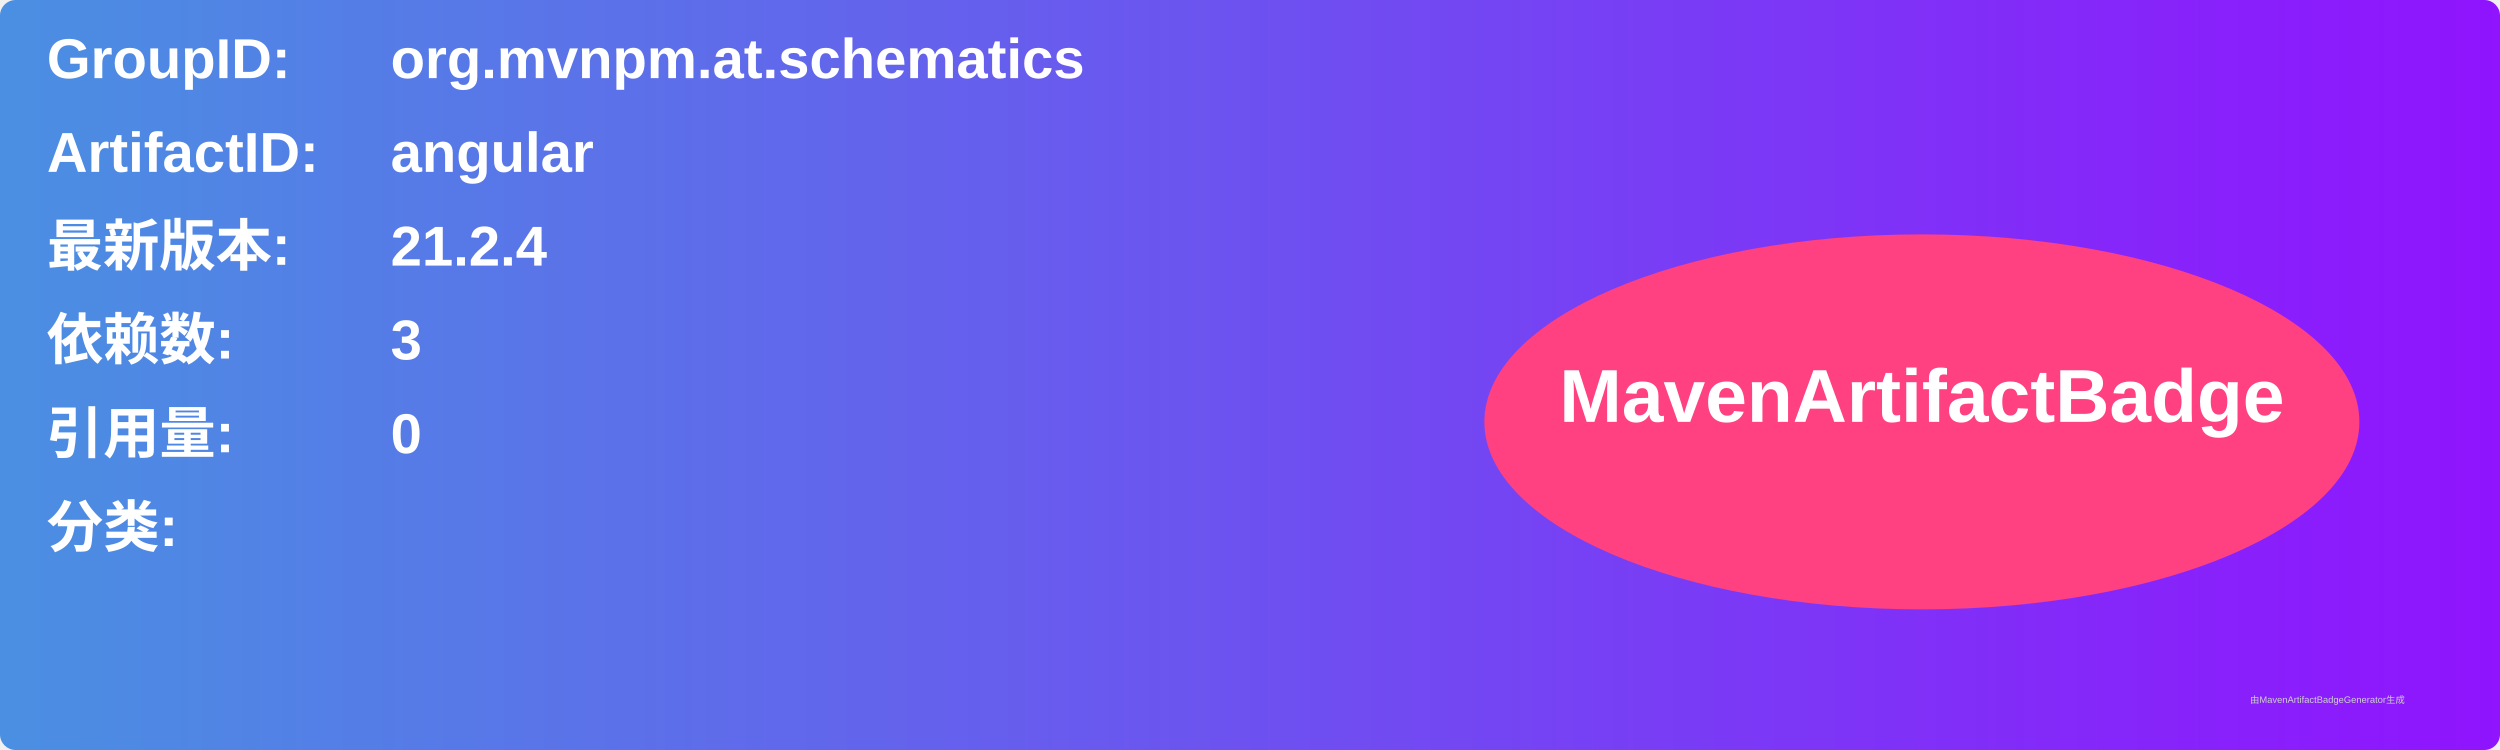
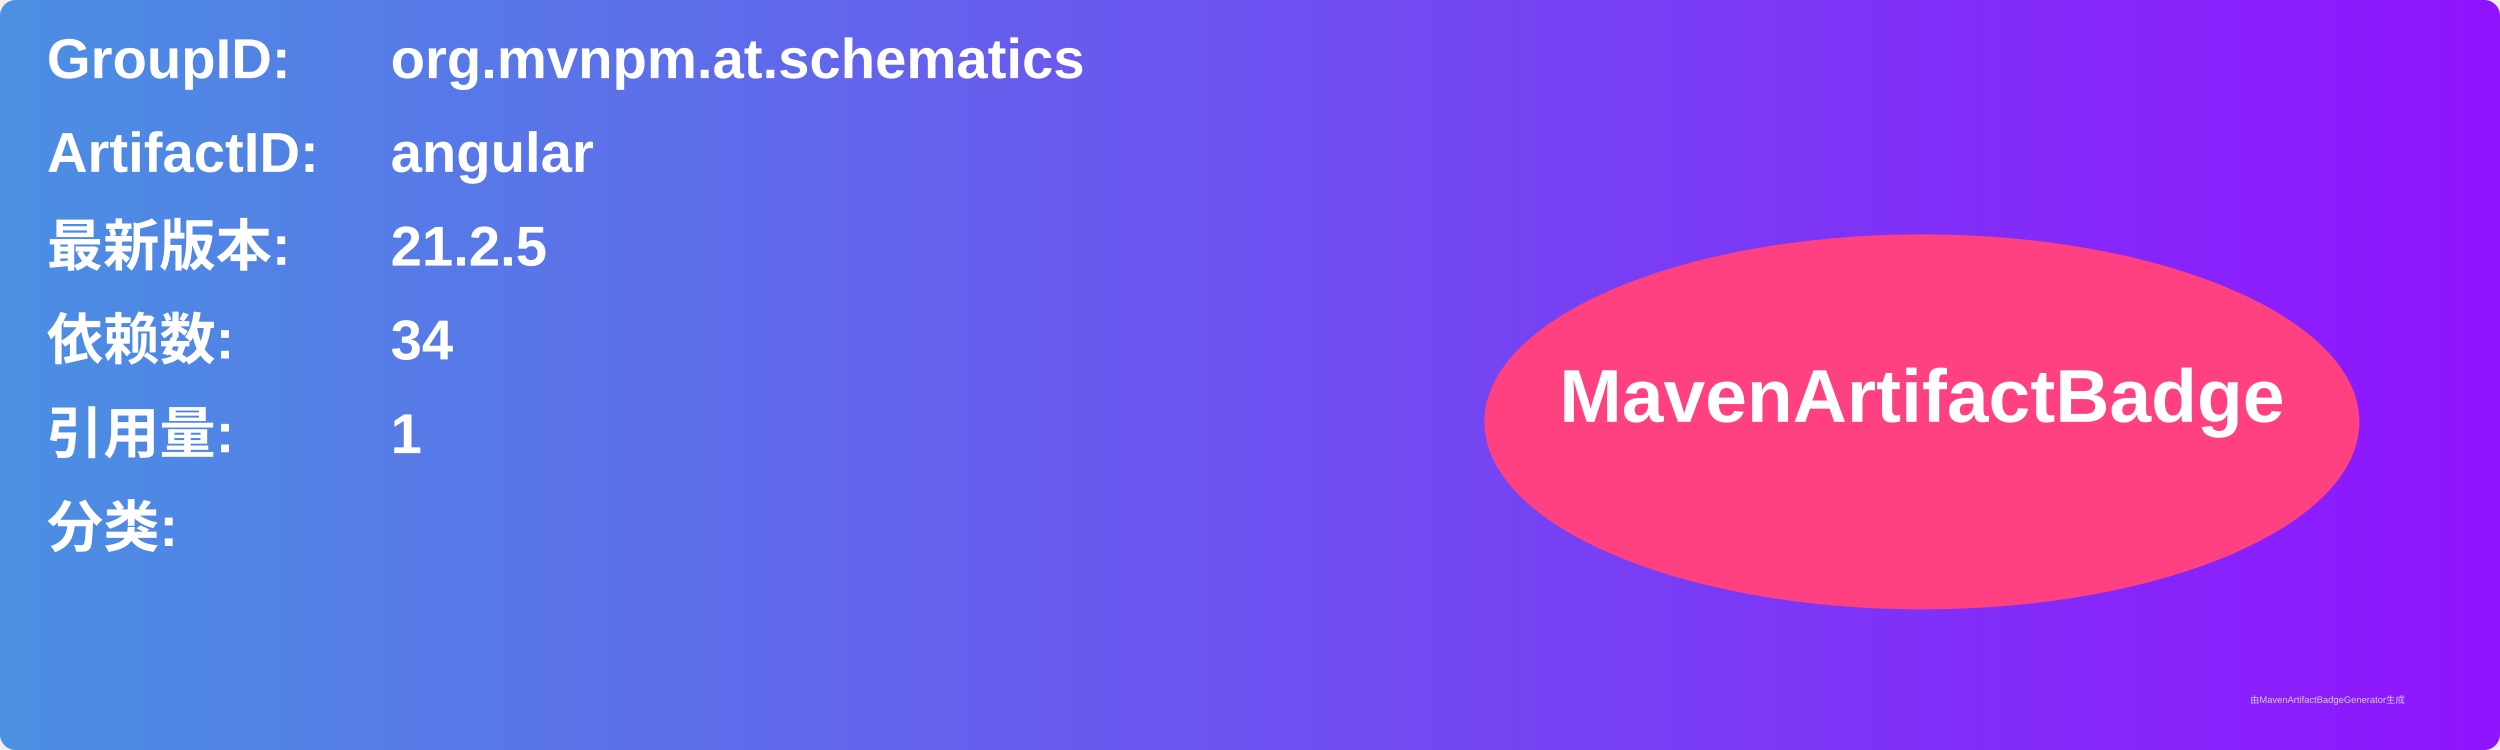
<svg xmlns="http://www.w3.org/2000/svg" width="800" height="240" viewBox="0 0 800 240">
  <linearGradient id="grad" x1="0%" y1="0%" x2="100%" y2="0%">
    <stop offset="0%" stop-color="#4a90e2" />
    <stop offset="100%" stop-color="#9013fe" />
  </linearGradient>
  <rect width="100%" height="100%" rx="5" ry="5" fill="url(#grad)" />
  <g transform="translate(15, 15)">
    <text x="0" y="10" font-family="Arial" font-size="18" fill="white" font-weight="bold" width="260">GroupID:</text>
    <text x="110" y="10" font-family="Arial" font-size="18" fill="white" font-weight="bold" width="460">org.mvnpm.at.schematics</text>
    <text x="0" y="40" font-family="Arial" font-size="18" fill="white" font-weight="bold" width="260">ArtifactID:</text>
    <text x="110" y="40" font-family="Arial" font-size="18" fill="white" font-weight="bold" width="460">angular</text>
    <text x="0" y="70" font-family="Arial" font-size="18" fill="white" font-weight="bold">最新版本:</text>
    <text x="110" y="70" font-family="Arial" font-size="18" fill="white" font-weight="bold">
-       <tspan font-weight="bold">21.2.4</tspan>
+       <tspan font-weight="bold">21.2.5</tspan>
    </text>
    <text x="0" y="100" font-family="Arial" font-size="18" fill="white" font-weight="bold">依赖数: </text>
    <text x="110" y="100" font-family="Arial" font-size="18" fill="white">
-       <tspan font-weight="bold">3</tspan>
+       <tspan font-weight="bold">34</tspan>
    </text>
    <text x="0" y="130" font-family="Arial" font-size="18" fill="white" font-weight="bold">引用量: </text>
    <text x="110" y="130" font-family="Arial" font-size="18" fill="white">
-       <tspan font-weight="bold">0</tspan>
+       <tspan font-weight="bold">1</tspan>
    </text>
    <text x="0" y="160" font-family="Arial" font-size="18" fill="white" font-weight="bold">分类:</text>
    <text x="10" y="190" font-family="Arial" font-size="10" fill="white">
      <tspan font-weight="bold" />
    </text>
    <ellipse cx="600" cy="120" rx="140" ry="60" fill="#ff4081" />
    <text x="600" y="120" text-anchor="middle" font-family="Arial" font-size="24" fill="white" font-weight="bold">MavenArtifactBadge</text>
  </g>
  <text x="720" y="225" font-family="Arial" font-size="3" fill="#d0d0d0">由MavenArtifactBadgeGenerator生成</text>
</svg>
